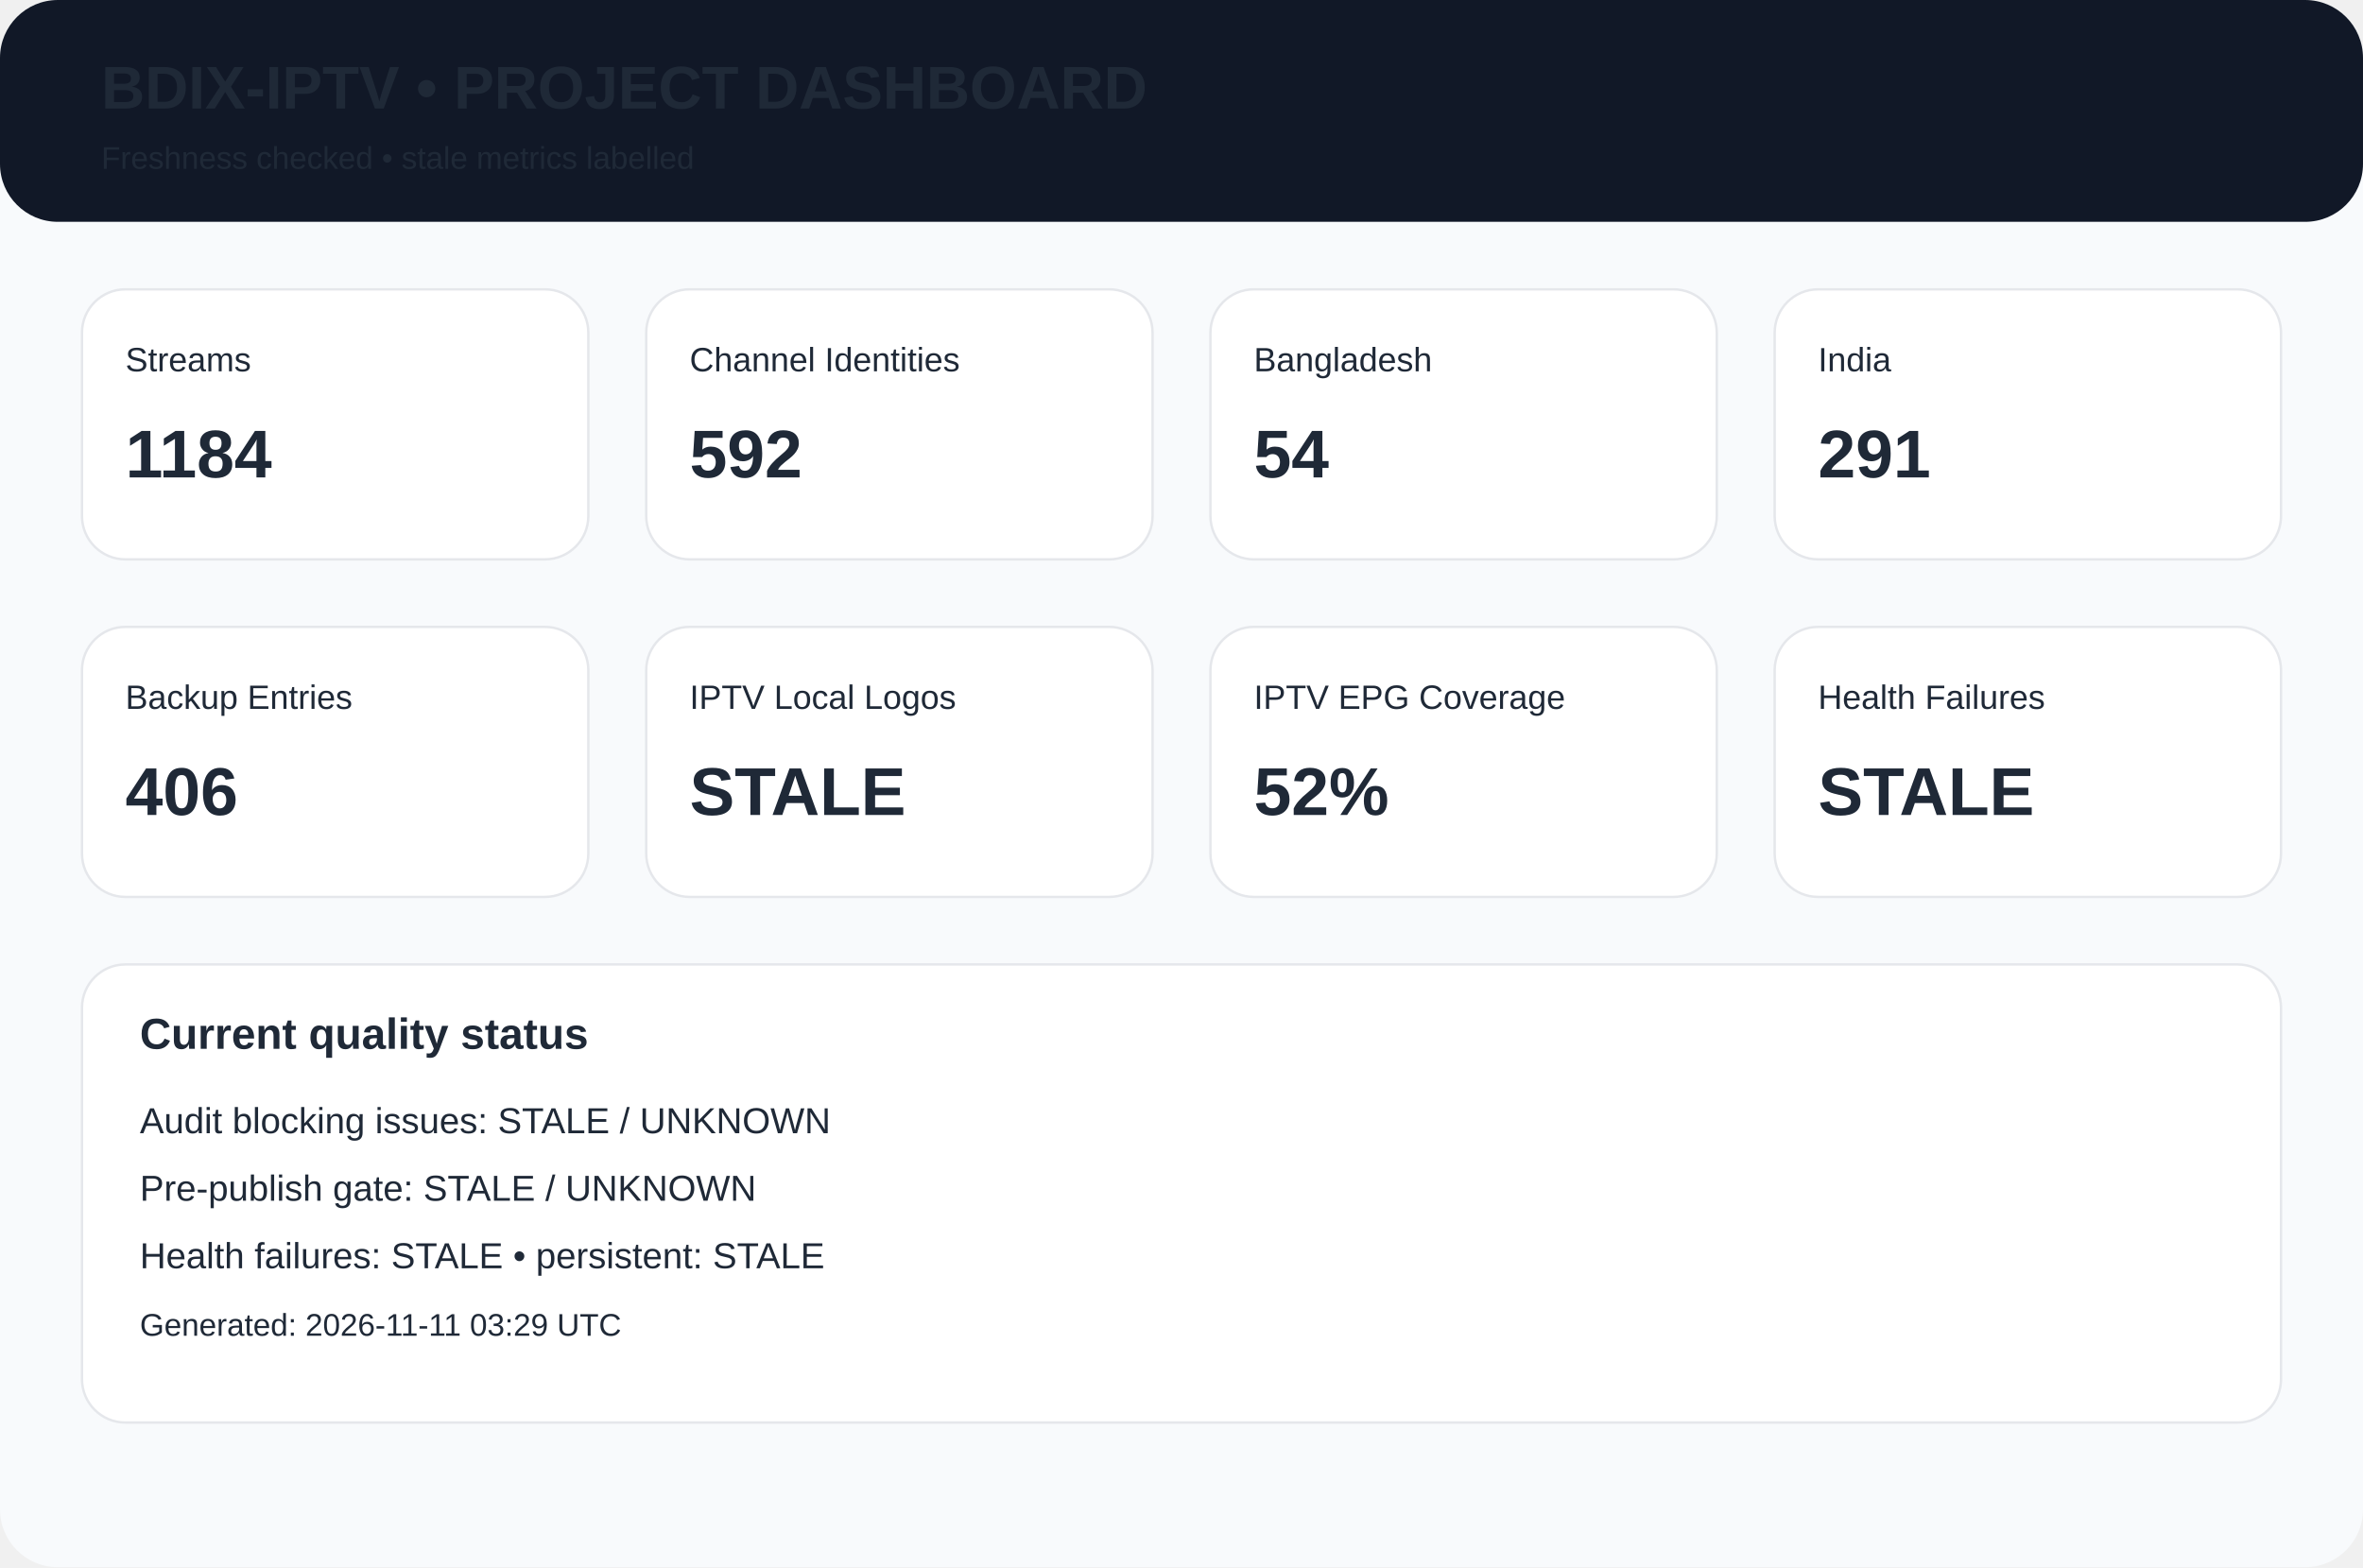
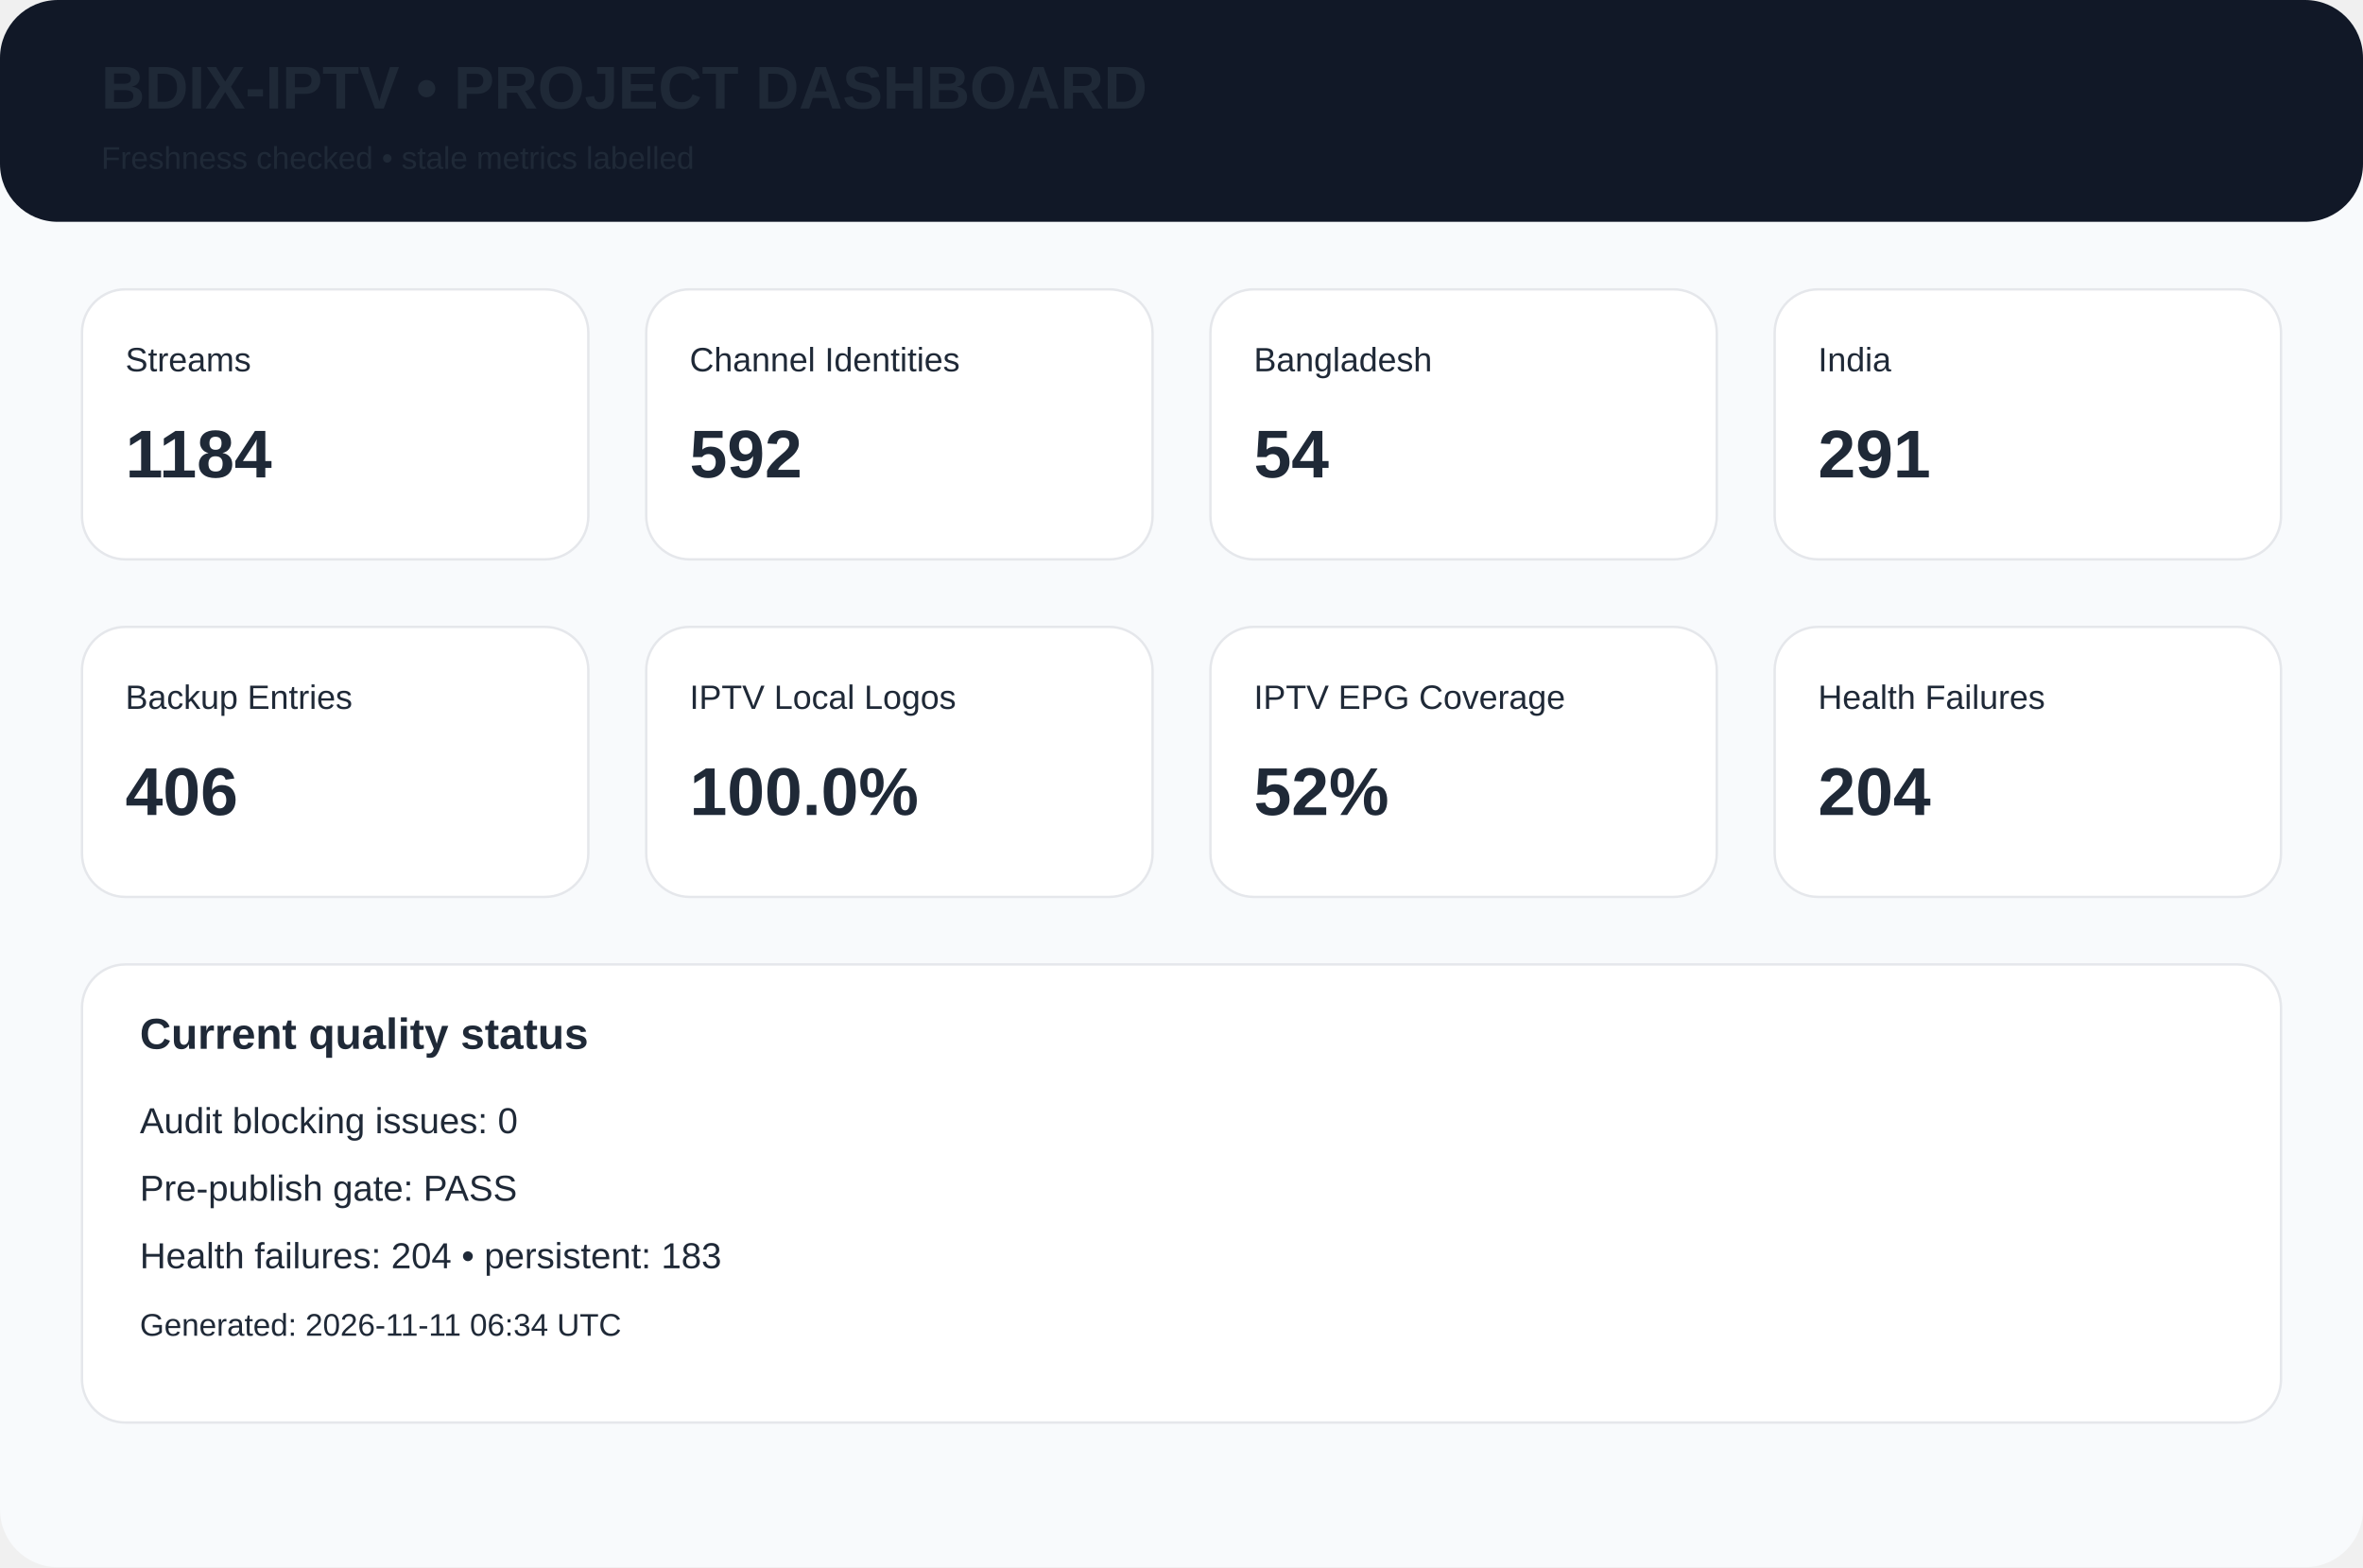
<svg xmlns="http://www.w3.org/2000/svg" width="980" height="650" viewBox="0 0 980 650">
  <rect width="980" height="650" rx="24" fill="#f8fafc" />
  <rect width="980" height="92" rx="24" fill="#111827" />
  <text x="42" y="45" font-family="Arial,Helvetica,sans-serif" font-size="25px" font-weight="700" fill="#1f2937">BDIX-IPTV • PROJECT DASHBOARD</text>
  <text x="42" y="70" font-family="Arial,Helvetica,sans-serif" font-size="13px" font-weight="400" fill="#1f2937">Freshness checked • stale metrics labelled</text>
  <rect x="34" y="120" width="210" height="112" rx="18" fill="white" stroke="#e5e7eb" />
  <text x="52" y="154" font-family="Arial,Helvetica,sans-serif" font-size="14px" font-weight="400" fill="#1f2937">Streams</text>
  <text x="52" y="198" font-family="Arial,Helvetica,sans-serif" font-size="28px" font-weight="700" fill="#1f2937">1184</text>
  <rect x="268" y="120" width="210" height="112" rx="18" fill="white" stroke="#e5e7eb" />
  <text x="286" y="154" font-family="Arial,Helvetica,sans-serif" font-size="14px" font-weight="400" fill="#1f2937">Channel Identities</text>
  <text x="286" y="198" font-family="Arial,Helvetica,sans-serif" font-size="28px" font-weight="700" fill="#1f2937">592</text>
  <rect x="502" y="120" width="210" height="112" rx="18" fill="white" stroke="#e5e7eb" />
  <text x="520" y="154" font-family="Arial,Helvetica,sans-serif" font-size="14px" font-weight="400" fill="#1f2937">Bangladesh</text>
  <text x="520" y="198" font-family="Arial,Helvetica,sans-serif" font-size="28px" font-weight="700" fill="#1f2937">54</text>
  <rect x="736" y="120" width="210" height="112" rx="18" fill="white" stroke="#e5e7eb" />
  <text x="754" y="154" font-family="Arial,Helvetica,sans-serif" font-size="14px" font-weight="400" fill="#1f2937">India</text>
  <text x="754" y="198" font-family="Arial,Helvetica,sans-serif" font-size="28px" font-weight="700" fill="#1f2937">291</text>
  <rect x="34" y="260" width="210" height="112" rx="18" fill="white" stroke="#e5e7eb" />
  <text x="52" y="294" font-family="Arial,Helvetica,sans-serif" font-size="14px" font-weight="400" fill="#1f2937">Backup Entries</text>
  <text x="52" y="338" font-family="Arial,Helvetica,sans-serif" font-size="28px" font-weight="700" fill="#1f2937">406</text>
  <rect x="268" y="260" width="210" height="112" rx="18" fill="white" stroke="#e5e7eb" />
  <text x="286" y="294" font-family="Arial,Helvetica,sans-serif" font-size="14px" font-weight="400" fill="#1f2937">IPTV Local Logos</text>
-   <text x="286" y="338" font-family="Arial,Helvetica,sans-serif" font-size="28px" font-weight="700" fill="#1f2937">STALE</text>
+   <text x="286" y="338" font-family="Arial,Helvetica,sans-serif" font-size="28px" font-weight="700" fill="#1f2937">100.0%</text>
  <rect x="502" y="260" width="210" height="112" rx="18" fill="white" stroke="#e5e7eb" />
  <text x="520" y="294" font-family="Arial,Helvetica,sans-serif" font-size="14px" font-weight="400" fill="#1f2937">IPTV EPG Coverage</text>
  <text x="520" y="338" font-family="Arial,Helvetica,sans-serif" font-size="28px" font-weight="700" fill="#1f2937">52%</text>
  <rect x="736" y="260" width="210" height="112" rx="18" fill="white" stroke="#e5e7eb" />
  <text x="754" y="294" font-family="Arial,Helvetica,sans-serif" font-size="14px" font-weight="400" fill="#1f2937">Health Failures</text>
-   <text x="754" y="338" font-family="Arial,Helvetica,sans-serif" font-size="28px" font-weight="700" fill="#1f2937">STALE</text>
+   <text x="754" y="338" font-family="Arial,Helvetica,sans-serif" font-size="28px" font-weight="700" fill="#1f2937">204</text>
  <rect x="34" y="400" width="912" height="190" rx="18" fill="white" stroke="#e5e7eb" />
  <text x="58" y="435" font-family="Arial,Helvetica,sans-serif" font-size="18px" font-weight="700" fill="#1f2937">Current quality status</text>
-   <text x="58" y="470" font-family="Arial,Helvetica,sans-serif" font-size="15px" font-weight="400" fill="#1f2937">Audit blocking issues: STALE / UNKNOWN</text>
-   <text x="58" y="498" font-family="Arial,Helvetica,sans-serif" font-size="15px" font-weight="400" fill="#1f2937">Pre-publish gate: STALE / UNKNOWN</text>
-   <text x="58" y="526" font-family="Arial,Helvetica,sans-serif" font-size="15px" font-weight="400" fill="#1f2937">Health failures: STALE • persistent: STALE</text>
-   <text x="58" y="554" font-family="Arial,Helvetica,sans-serif" font-size="13px" font-weight="400" fill="#1f2937">Generated: 2026-11-11 03:29 UTC</text>
+   <text x="58" y="470" font-family="Arial,Helvetica,sans-serif" font-size="15px" font-weight="400" fill="#1f2937">Audit blocking issues: 0</text>
+   <text x="58" y="498" font-family="Arial,Helvetica,sans-serif" font-size="15px" font-weight="400" fill="#1f2937">Pre-publish gate: PASS</text>
+   <text x="58" y="526" font-family="Arial,Helvetica,sans-serif" font-size="15px" font-weight="400" fill="#1f2937">Health failures: 204 • persistent: 183</text>
+   <text x="58" y="554" font-family="Arial,Helvetica,sans-serif" font-size="13px" font-weight="400" fill="#1f2937">Generated: 2026-11-11 06:34 UTC</text>
</svg>
